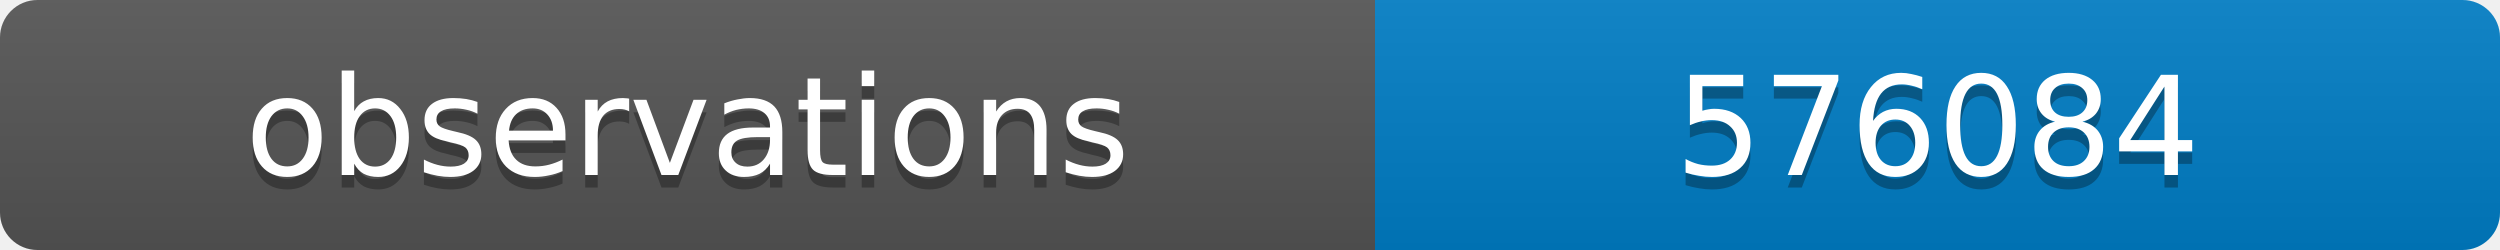
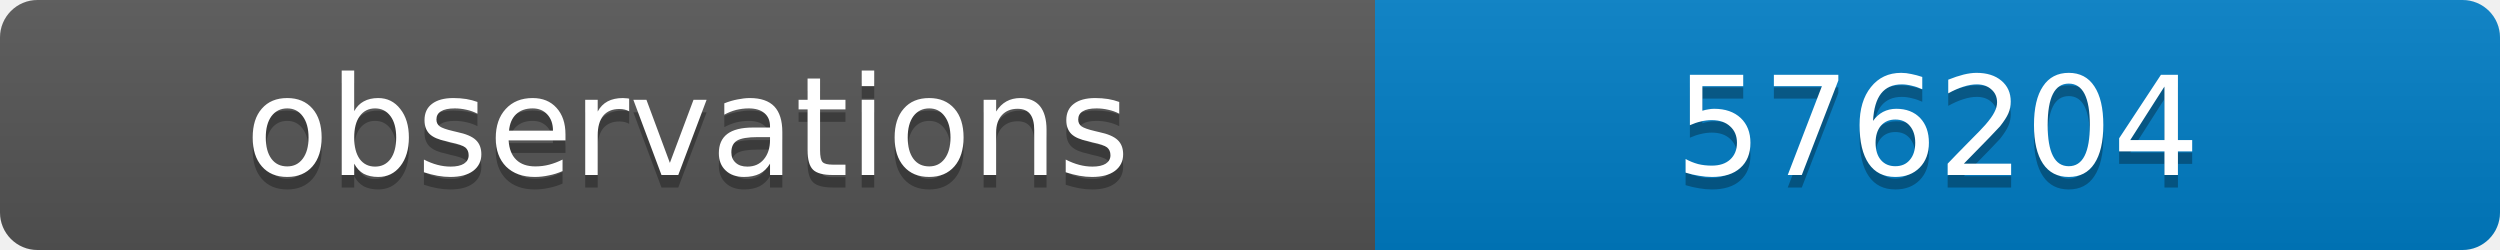
<svg xmlns="http://www.w3.org/2000/svg" width="200" height="20">
  <linearGradient id="b" x2="0" y2="100%">
    <stop offset="0" stop-color="#bbb" stop-opacity=".1" />
    <stop offset="1" stop-opacity=".1" />
  </linearGradient>
  <clipPath id="a">
    <rect width="200" height="20" rx="3" fill="#fff" />
  </clipPath>
  <g clip-path="url(#a)">
    <path fill="#555" d="M0 0h110v20H0z" />
    <path fill="#007ec6" d="M110 0h90v20H110z" />
    <path fill="url(#b)" d="M0 0h200v20H0z" />
  </g>
  <g fill="#fff" text-anchor="middle" font-family="DejaVu Sans,Verdana,Geneva,sans-serif" font-size="11">
    <text x="55" y="15" fill="#010101" fill-opacity=".3">observations</text>
    <text x="55" y="14">observations</text>
-     <text x="155" y="15" fill="#010101" fill-opacity=".3">576084</text>
-     <text x="155" y="14">576084</text>
+     <text x="155" y="15" fill="#010101" fill-opacity=".3">576204</text>
+     <text x="155" y="14">576204</text>
  </g>
</svg>
